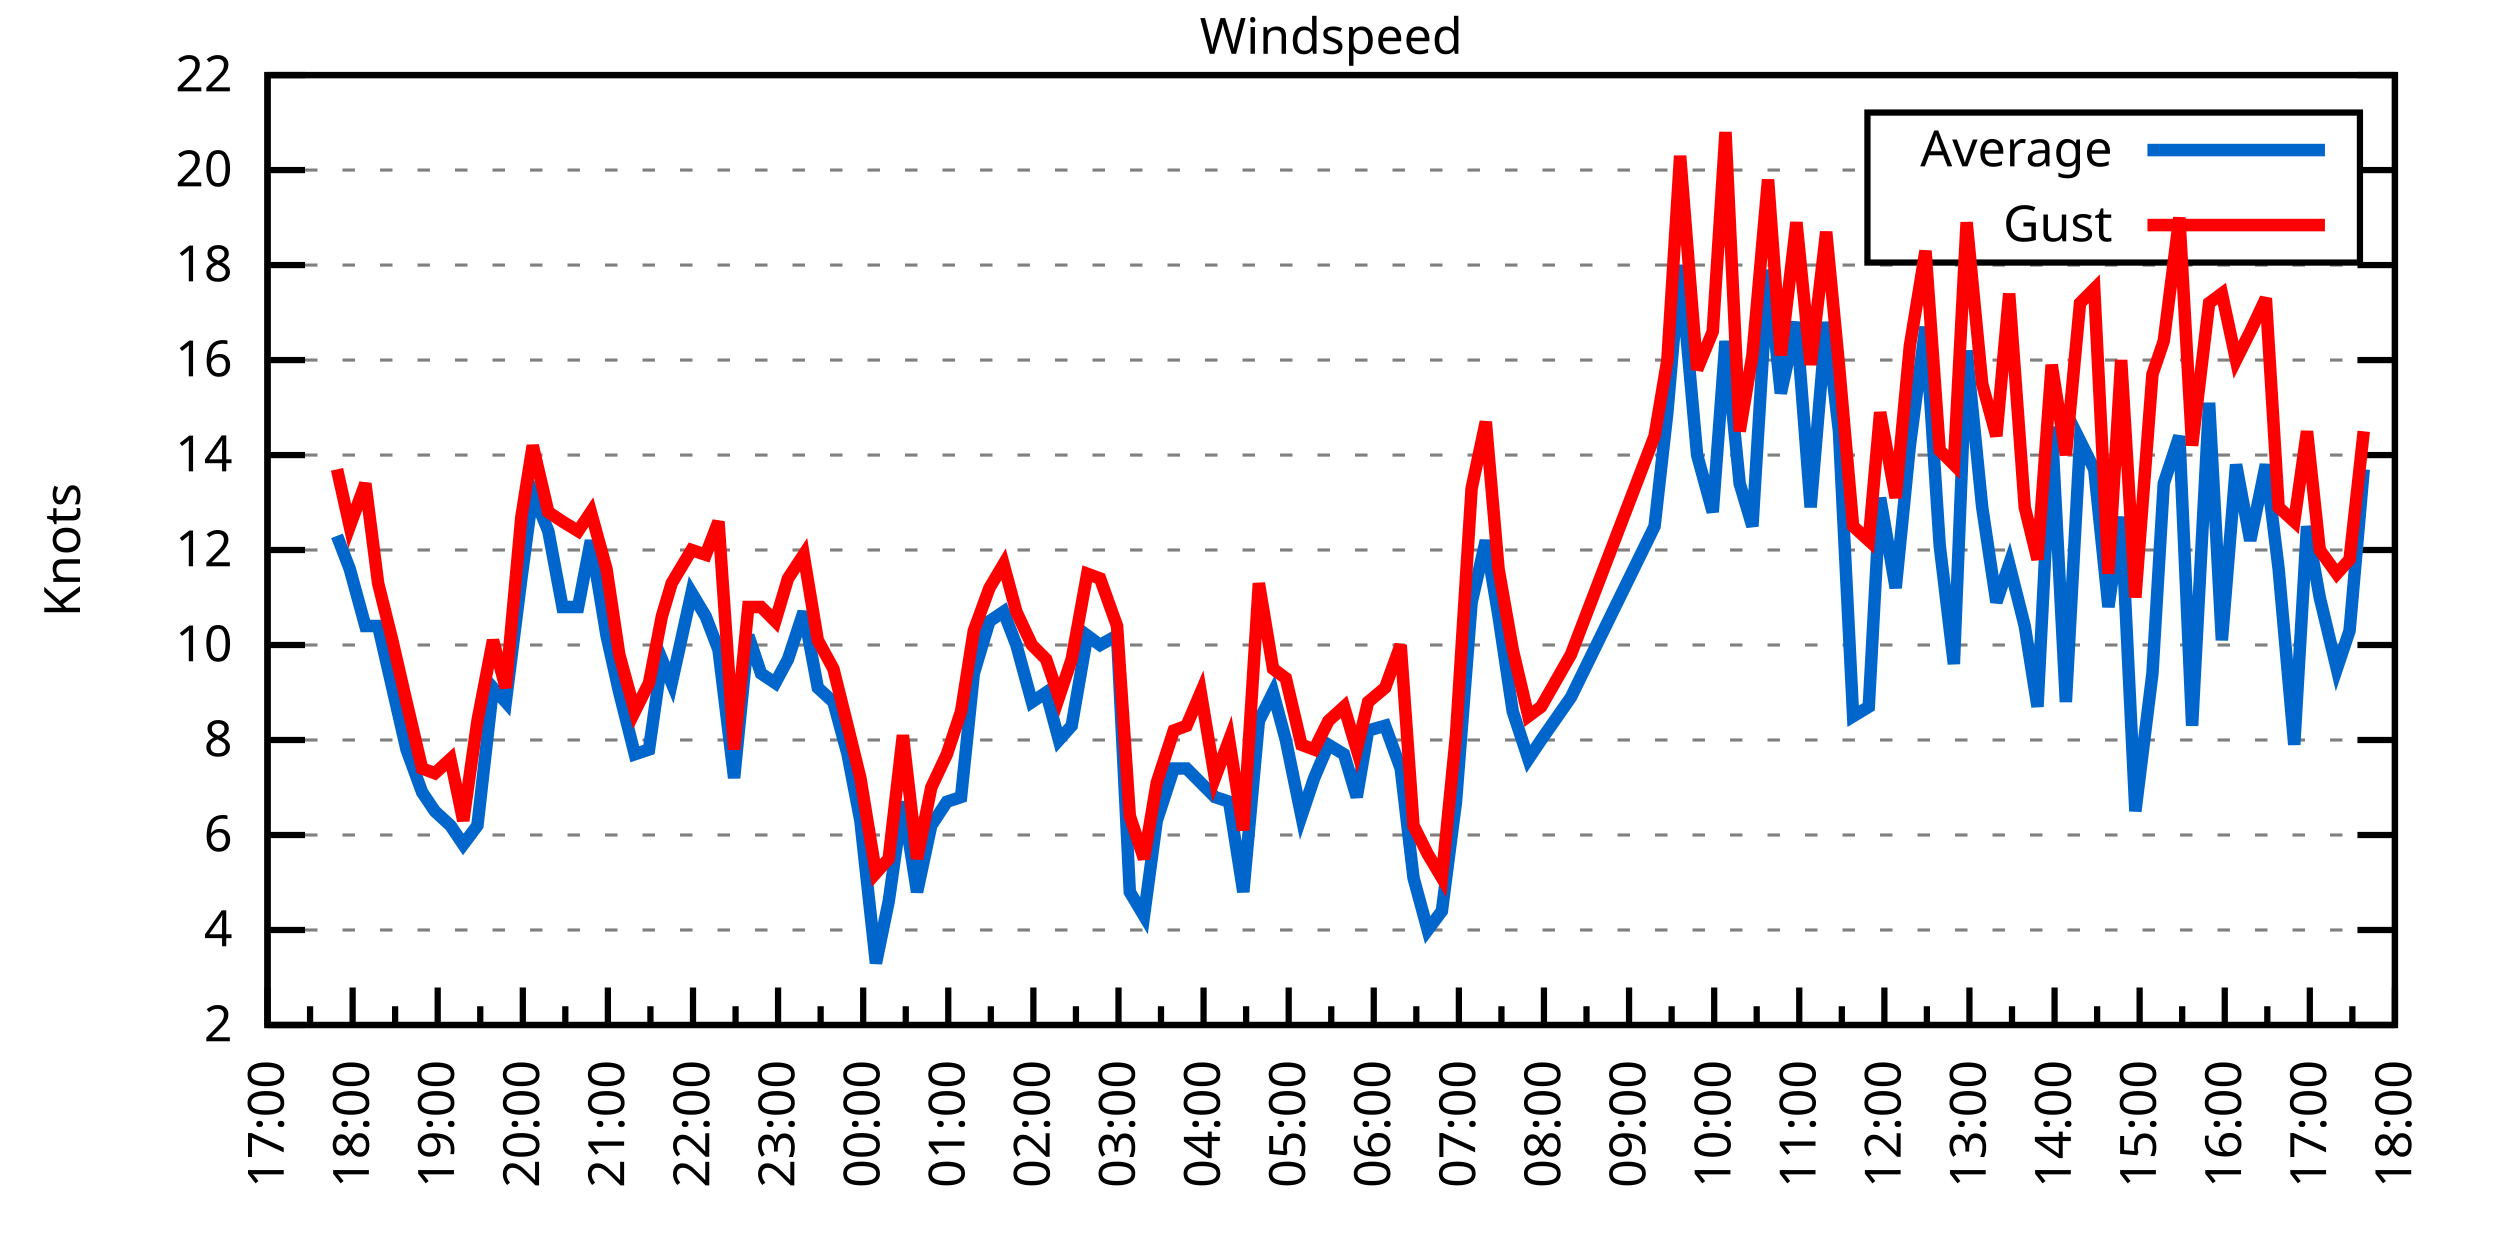
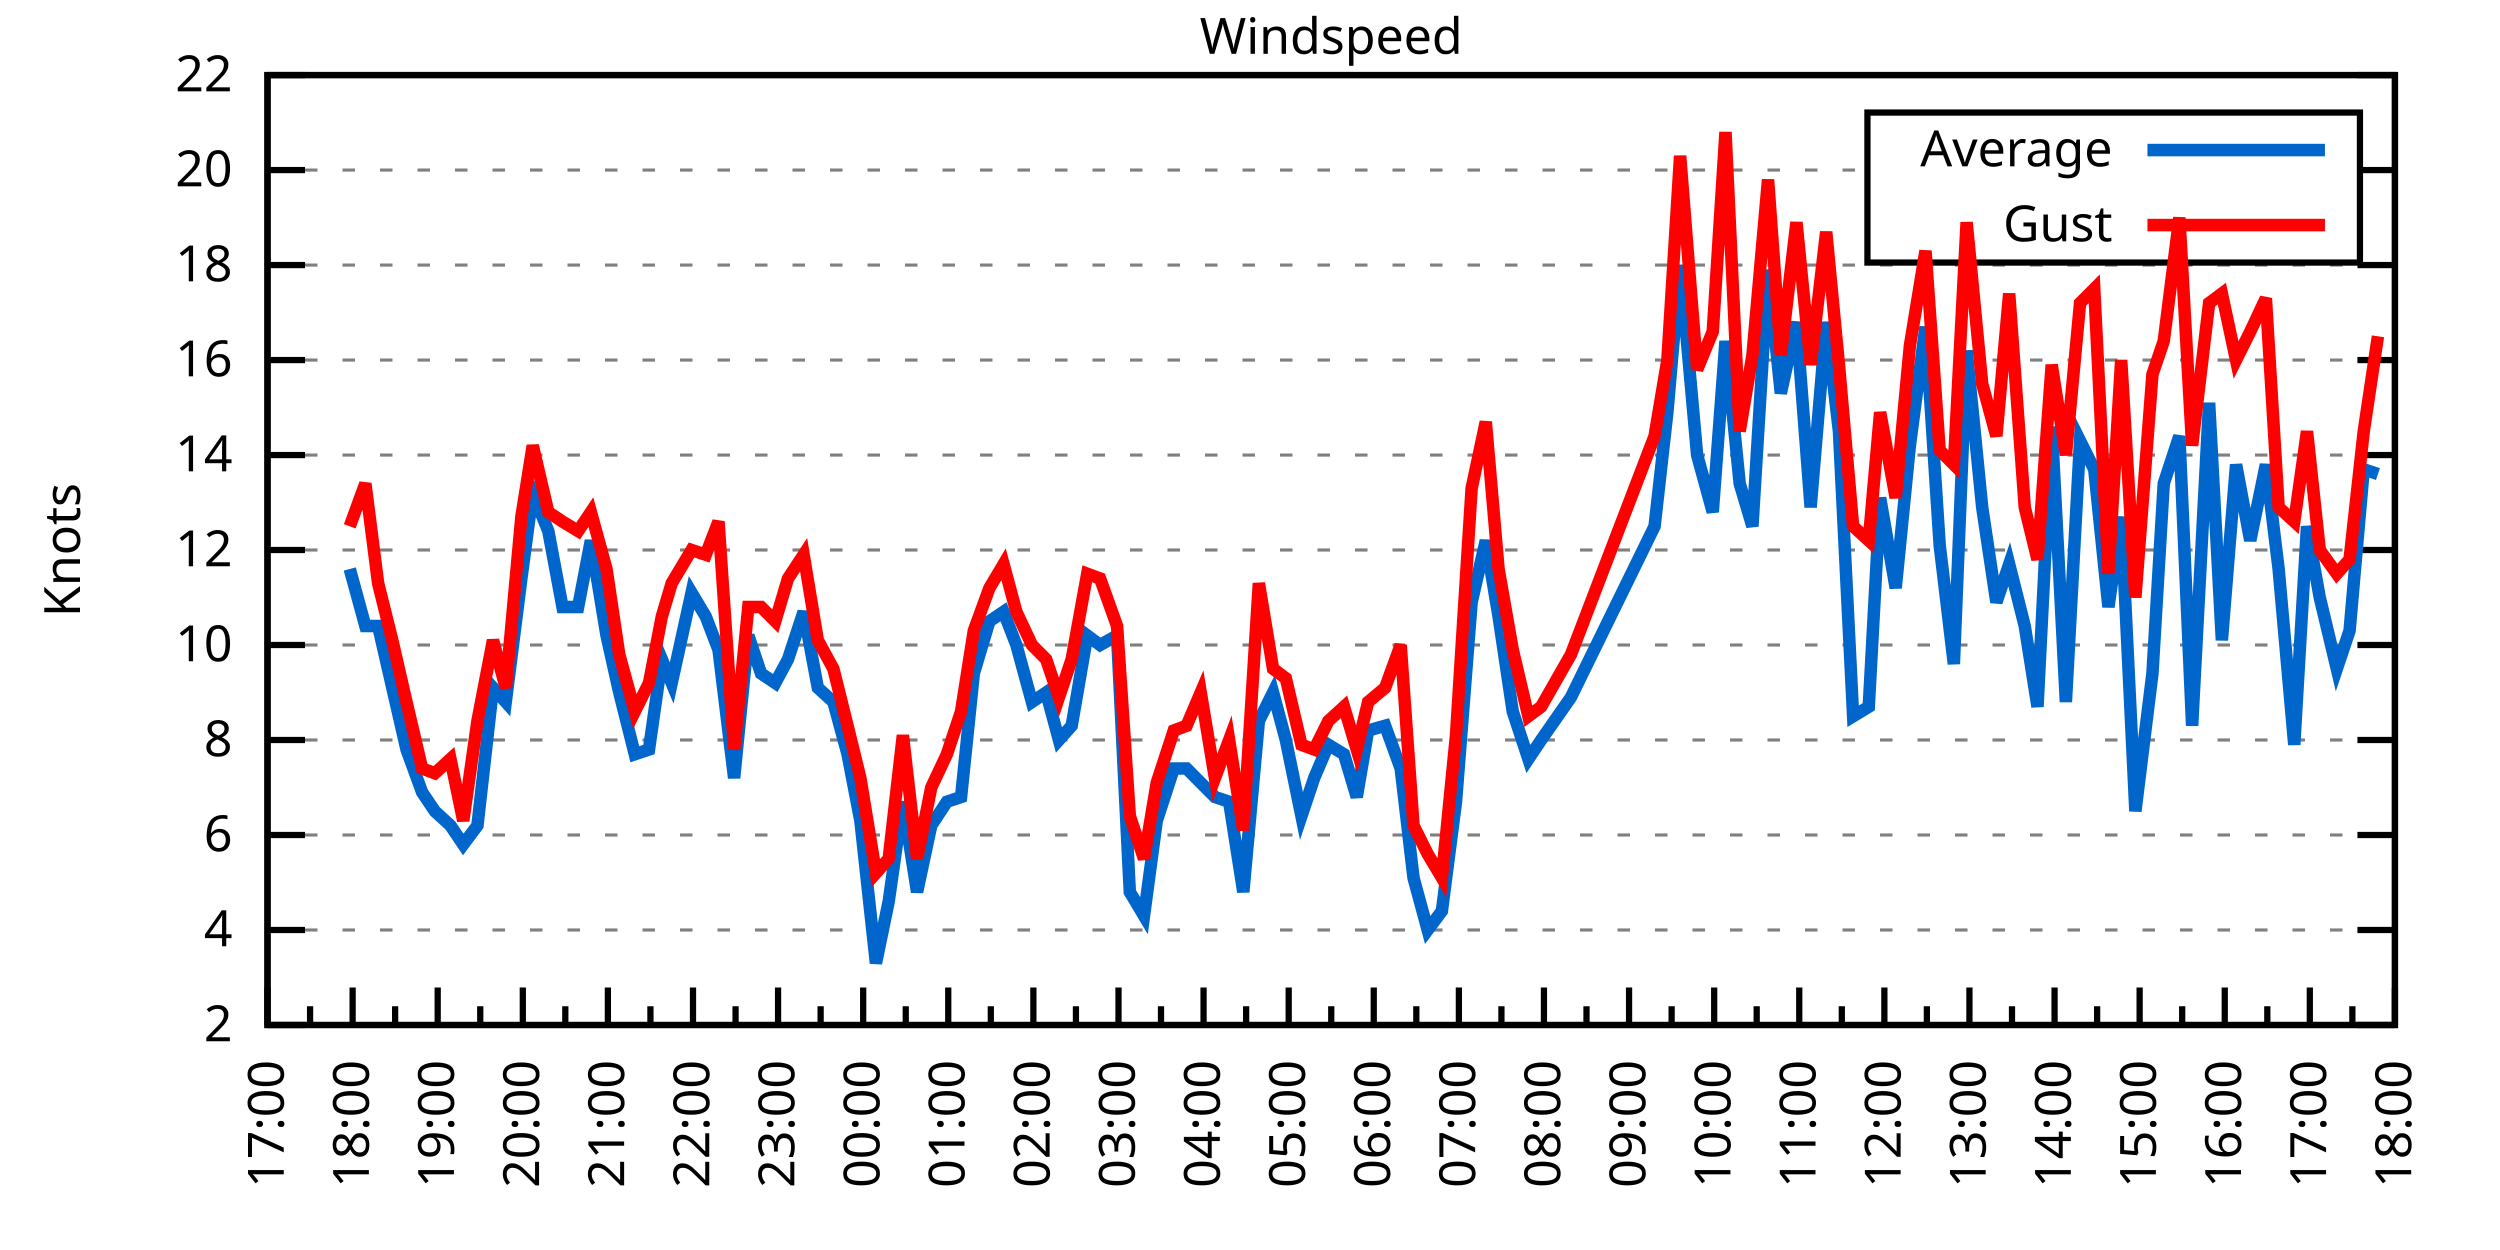
<svg xmlns="http://www.w3.org/2000/svg" xmlns:xlink="http://www.w3.org/1999/xlink" width="400" height="200" viewBox="0 0 400 200">
  <g id="gnuplot_canvas">
    <rect x="0" y="0" width="400" height="200" fill="none" />
    <defs>
      <circle id="gpDot" r="0.5" stroke-width="0.5" stroke="currentColor" />
      <path id="gpPt0" stroke-width="0.333" stroke="currentColor" d="M-1,0 h2 M0,-1 v2" />
      <path id="gpPt1" stroke-width="0.333" stroke="currentColor" d="M-1,-1 L1,1 M1,-1 L-1,1" />
      <path id="gpPt2" stroke-width="0.333" stroke="currentColor" d="M-1,0 L1,0 M0,-1 L0,1 M-1,-1 L1,1 M-1,1 L1,-1" />
      <rect id="gpPt3" stroke-width="0.333" stroke="currentColor" x="-1" y="-1" width="2" height="2" />
      <rect id="gpPt4" stroke-width="0.333" stroke="currentColor" fill="currentColor" x="-1" y="-1" width="2" height="2" />
      <circle id="gpPt5" stroke-width="0.333" stroke="currentColor" cx="0" cy="0" r="1" />
      <use xlink:href="#gpPt5" id="gpPt6" fill="currentColor" stroke="none" />
      <path id="gpPt7" stroke-width="0.333" stroke="currentColor" d="M0,-1.33 L-1.33,0.67 L1.33,0.67 z" />
      <use xlink:href="#gpPt7" id="gpPt8" fill="currentColor" stroke="none" />
      <use xlink:href="#gpPt7" id="gpPt9" stroke="currentColor" transform="rotate(180)" />
      <use xlink:href="#gpPt9" id="gpPt10" fill="currentColor" stroke="none" />
      <use xlink:href="#gpPt3" id="gpPt11" stroke="currentColor" transform="rotate(45)" />
      <use xlink:href="#gpPt11" id="gpPt12" fill="currentColor" stroke="none" />
      <path id="gpPt13" stroke-width="0.333" stroke="currentColor" d="M0,1.330 L1.265,0.411 L0.782,-1.067 L-0.782,-1.076 L-1.265,0.411 z" />
      <use xlink:href="#gpPt13" id="gpPt14" fill="currentColor" stroke="none" />
      <filter id="textbox" filterUnits="objectBoundingBox" x="0" y="0" height="1" width="1">
        <feFlood flood-color="white" flood-opacity="1" result="bgnd" />
        <feComposite in="SourceGraphic" in2="bgnd" operator="atop" />
      </filter>
      <filter id="greybox" filterUnits="objectBoundingBox" x="0" y="0" height="1" width="1">
        <feFlood flood-color="lightgrey" flood-opacity="1" result="grey" />
        <feComposite in="SourceGraphic" in2="grey" operator="atop" />
      </filter>
    </defs>
    <g fill="none" color="white" stroke="currentColor" stroke-width="1.00" stroke-linecap="butt" stroke-linejoin="miter">
</g>
    <g fill="none" color="black" stroke="currentColor" stroke-width="1.00" stroke-linecap="butt" stroke-linejoin="miter">
      <g stroke="none" shape-rendering="crispEdges">
        <polygon fill="rgb(255, 255, 255)" points="42.80,164.00 383.18,164.00 383.18,12.02 42.80,12.02 " />
      </g>
    </g>
    <g fill="none" color="black" stroke="currentColor" stroke-width="1.00" stroke-linecap="butt" stroke-linejoin="miter">
</g>
    <g fill="none" color="black" stroke="black" stroke-width="0.50" stroke-linecap="butt" stroke-linejoin="miter">
</g>
    <g fill="none" color="gray" stroke="currentColor" stroke-width="0.50" stroke-linecap="butt" stroke-linejoin="miter">
      <path stroke="gray" stroke-dasharray="2,4" class="gridline" d="M42.80,164.00 L383.19,164.00  " />
    </g>
    <g fill="none" color="gray" stroke="gray" stroke-width="1.00" stroke-linecap="butt" stroke-linejoin="miter">
</g>
    <g fill="none" color="black" stroke="currentColor" stroke-width="1.00" stroke-linecap="butt" stroke-linejoin="miter">
      <path stroke="black" d="M42.80,164.00 L48.80,164.00 M383.19,164.00 L377.19,164.00  " />
      <g transform="translate(37.20,166.60)" stroke="none" fill="black" font-family="Sans" font-size="8.00" text-anchor="end">
        <text>
          <tspan font-family="Sans"> 2</tspan>
        </text>
      </g>
    </g>
    <g fill="none" color="black" stroke="currentColor" stroke-width="1.00" stroke-linecap="butt" stroke-linejoin="miter">
</g>
    <g fill="none" color="black" stroke="black" stroke-width="0.50" stroke-linecap="butt" stroke-linejoin="miter">
</g>
    <g fill="none" color="gray" stroke="currentColor" stroke-width="0.50" stroke-linecap="butt" stroke-linejoin="miter">
      <path stroke="gray" stroke-dasharray="2,4" class="gridline" d="M42.80,148.80 L383.19,148.80  " />
    </g>
    <g fill="none" color="gray" stroke="gray" stroke-width="1.00" stroke-linecap="butt" stroke-linejoin="miter">
</g>
    <g fill="none" color="black" stroke="currentColor" stroke-width="1.00" stroke-linecap="butt" stroke-linejoin="miter">
      <path stroke="black" d="M42.80,148.80 L48.80,148.80 M383.19,148.80 L377.19,148.80  " />
      <g transform="translate(37.20,151.40)" stroke="none" fill="black" font-family="Sans" font-size="8.00" text-anchor="end">
        <text>
          <tspan font-family="Sans"> 4</tspan>
        </text>
      </g>
    </g>
    <g fill="none" color="black" stroke="currentColor" stroke-width="1.00" stroke-linecap="butt" stroke-linejoin="miter">
</g>
    <g fill="none" color="black" stroke="black" stroke-width="0.50" stroke-linecap="butt" stroke-linejoin="miter">
</g>
    <g fill="none" color="gray" stroke="currentColor" stroke-width="0.50" stroke-linecap="butt" stroke-linejoin="miter">
      <path stroke="gray" stroke-dasharray="2,4" class="gridline" d="M42.80,133.60 L383.19,133.60  " />
    </g>
    <g fill="none" color="gray" stroke="gray" stroke-width="1.00" stroke-linecap="butt" stroke-linejoin="miter">
</g>
    <g fill="none" color="black" stroke="currentColor" stroke-width="1.00" stroke-linecap="butt" stroke-linejoin="miter">
      <path stroke="black" d="M42.80,133.60 L48.80,133.60 M383.19,133.60 L377.19,133.60  " />
      <g transform="translate(37.20,136.20)" stroke="none" fill="black" font-family="Sans" font-size="8.00" text-anchor="end">
        <text>
          <tspan font-family="Sans"> 6</tspan>
        </text>
      </g>
    </g>
    <g fill="none" color="black" stroke="currentColor" stroke-width="1.00" stroke-linecap="butt" stroke-linejoin="miter">
</g>
    <g fill="none" color="black" stroke="black" stroke-width="0.50" stroke-linecap="butt" stroke-linejoin="miter">
</g>
    <g fill="none" color="gray" stroke="currentColor" stroke-width="0.50" stroke-linecap="butt" stroke-linejoin="miter">
      <path stroke="gray" stroke-dasharray="2,4" class="gridline" d="M42.80,118.40 L383.19,118.40  " />
    </g>
    <g fill="none" color="gray" stroke="gray" stroke-width="1.00" stroke-linecap="butt" stroke-linejoin="miter">
</g>
    <g fill="none" color="black" stroke="currentColor" stroke-width="1.00" stroke-linecap="butt" stroke-linejoin="miter">
      <path stroke="black" d="M42.80,118.40 L48.80,118.40 M383.19,118.40 L377.19,118.40  " />
      <g transform="translate(37.20,121.00)" stroke="none" fill="black" font-family="Sans" font-size="8.00" text-anchor="end">
        <text>
          <tspan font-family="Sans"> 8</tspan>
        </text>
      </g>
    </g>
    <g fill="none" color="black" stroke="currentColor" stroke-width="1.00" stroke-linecap="butt" stroke-linejoin="miter">
</g>
    <g fill="none" color="black" stroke="black" stroke-width="0.50" stroke-linecap="butt" stroke-linejoin="miter">
</g>
    <g fill="none" color="gray" stroke="currentColor" stroke-width="0.50" stroke-linecap="butt" stroke-linejoin="miter">
      <path stroke="gray" stroke-dasharray="2,4" class="gridline" d="M42.80,103.20 L383.19,103.20  " />
    </g>
    <g fill="none" color="gray" stroke="gray" stroke-width="1.00" stroke-linecap="butt" stroke-linejoin="miter">
</g>
    <g fill="none" color="black" stroke="currentColor" stroke-width="1.00" stroke-linecap="butt" stroke-linejoin="miter">
      <path stroke="black" d="M42.80,103.20 L48.80,103.20 M383.19,103.20 L377.19,103.20  " />
      <g transform="translate(37.20,105.80)" stroke="none" fill="black" font-family="Sans" font-size="8.00" text-anchor="end">
        <text>
          <tspan font-family="Sans"> 10</tspan>
        </text>
      </g>
    </g>
    <g fill="none" color="black" stroke="currentColor" stroke-width="1.00" stroke-linecap="butt" stroke-linejoin="miter">
</g>
    <g fill="none" color="black" stroke="black" stroke-width="0.50" stroke-linecap="butt" stroke-linejoin="miter">
</g>
    <g fill="none" color="gray" stroke="currentColor" stroke-width="0.50" stroke-linecap="butt" stroke-linejoin="miter">
      <path stroke="gray" stroke-dasharray="2,4" class="gridline" d="M42.80,88.00 L383.19,88.00  " />
    </g>
    <g fill="none" color="gray" stroke="gray" stroke-width="1.00" stroke-linecap="butt" stroke-linejoin="miter">
</g>
    <g fill="none" color="black" stroke="currentColor" stroke-width="1.00" stroke-linecap="butt" stroke-linejoin="miter">
      <path stroke="black" d="M42.80,88.00 L48.80,88.00 M383.19,88.00 L377.19,88.00  " />
      <g transform="translate(37.20,90.60)" stroke="none" fill="black" font-family="Sans" font-size="8.00" text-anchor="end">
        <text>
          <tspan font-family="Sans"> 12</tspan>
        </text>
      </g>
    </g>
    <g fill="none" color="black" stroke="currentColor" stroke-width="1.00" stroke-linecap="butt" stroke-linejoin="miter">
</g>
    <g fill="none" color="black" stroke="black" stroke-width="0.50" stroke-linecap="butt" stroke-linejoin="miter">
</g>
    <g fill="none" color="gray" stroke="currentColor" stroke-width="0.50" stroke-linecap="butt" stroke-linejoin="miter">
      <path stroke="gray" stroke-dasharray="2,4" class="gridline" d="M42.80,72.81 L383.19,72.81  " />
    </g>
    <g fill="none" color="gray" stroke="gray" stroke-width="1.00" stroke-linecap="butt" stroke-linejoin="miter">
</g>
    <g fill="none" color="black" stroke="currentColor" stroke-width="1.00" stroke-linecap="butt" stroke-linejoin="miter">
      <path stroke="black" d="M42.80,72.81 L48.80,72.81 M383.19,72.81 L377.19,72.81  " />
      <g transform="translate(37.20,75.41)" stroke="none" fill="black" font-family="Sans" font-size="8.00" text-anchor="end">
        <text>
          <tspan font-family="Sans"> 14</tspan>
        </text>
      </g>
    </g>
    <g fill="none" color="black" stroke="currentColor" stroke-width="1.00" stroke-linecap="butt" stroke-linejoin="miter">
</g>
    <g fill="none" color="black" stroke="black" stroke-width="0.50" stroke-linecap="butt" stroke-linejoin="miter">
</g>
    <g fill="none" color="gray" stroke="currentColor" stroke-width="0.50" stroke-linecap="butt" stroke-linejoin="miter">
      <path stroke="gray" stroke-dasharray="2,4" class="gridline" d="M42.80,57.61 L383.19,57.61  " />
    </g>
    <g fill="none" color="gray" stroke="gray" stroke-width="1.00" stroke-linecap="butt" stroke-linejoin="miter">
</g>
    <g fill="none" color="black" stroke="currentColor" stroke-width="1.00" stroke-linecap="butt" stroke-linejoin="miter">
      <path stroke="black" d="M42.80,57.61 L48.80,57.61 M383.19,57.61 L377.19,57.61  " />
      <g transform="translate(37.20,60.21)" stroke="none" fill="black" font-family="Sans" font-size="8.00" text-anchor="end">
        <text>
          <tspan font-family="Sans"> 16</tspan>
        </text>
      </g>
    </g>
    <g fill="none" color="black" stroke="currentColor" stroke-width="1.00" stroke-linecap="butt" stroke-linejoin="miter">
</g>
    <g fill="none" color="black" stroke="black" stroke-width="0.50" stroke-linecap="butt" stroke-linejoin="miter">
</g>
    <g fill="none" color="gray" stroke="currentColor" stroke-width="0.50" stroke-linecap="butt" stroke-linejoin="miter">
      <path stroke="gray" stroke-dasharray="2,4" class="gridline" d="M42.80,42.41 L383.19,42.41  " />
    </g>
    <g fill="none" color="gray" stroke="gray" stroke-width="1.00" stroke-linecap="butt" stroke-linejoin="miter">
</g>
    <g fill="none" color="black" stroke="currentColor" stroke-width="1.00" stroke-linecap="butt" stroke-linejoin="miter">
      <path stroke="black" d="M42.80,42.41 L48.80,42.41 M383.19,42.41 L377.19,42.41  " />
      <g transform="translate(37.20,45.01)" stroke="none" fill="black" font-family="Sans" font-size="8.00" text-anchor="end">
        <text>
          <tspan font-family="Sans"> 18</tspan>
        </text>
      </g>
    </g>
    <g fill="none" color="black" stroke="currentColor" stroke-width="1.00" stroke-linecap="butt" stroke-linejoin="miter">
</g>
    <g fill="none" color="black" stroke="black" stroke-width="0.50" stroke-linecap="butt" stroke-linejoin="miter">
</g>
    <g fill="none" color="gray" stroke="currentColor" stroke-width="0.50" stroke-linecap="butt" stroke-linejoin="miter">
      <path stroke="gray" stroke-dasharray="2,4" class="gridline" d="M42.80,27.21 L298.79,27.21 M377.59,27.21 L383.19,27.21  " />
    </g>
    <g fill="none" color="gray" stroke="gray" stroke-width="1.00" stroke-linecap="butt" stroke-linejoin="miter">
</g>
    <g fill="none" color="black" stroke="currentColor" stroke-width="1.00" stroke-linecap="butt" stroke-linejoin="miter">
      <path stroke="black" d="M42.80,27.21 L48.80,27.21 M383.19,27.21 L377.19,27.21  " />
      <g transform="translate(37.20,29.81)" stroke="none" fill="black" font-family="Sans" font-size="8.00" text-anchor="end">
        <text>
          <tspan font-family="Sans"> 20</tspan>
        </text>
      </g>
    </g>
    <g fill="none" color="black" stroke="currentColor" stroke-width="1.00" stroke-linecap="butt" stroke-linejoin="miter">
</g>
    <g fill="none" color="black" stroke="black" stroke-width="0.50" stroke-linecap="butt" stroke-linejoin="miter">
</g>
    <g fill="none" color="gray" stroke="currentColor" stroke-width="0.50" stroke-linecap="butt" stroke-linejoin="miter">
      <path stroke="gray" stroke-dasharray="2,4" class="gridline" d="M42.80,12.01 L383.19,12.01  " />
    </g>
    <g fill="none" color="gray" stroke="gray" stroke-width="1.00" stroke-linecap="butt" stroke-linejoin="miter">
</g>
    <g fill="none" color="black" stroke="currentColor" stroke-width="1.00" stroke-linecap="butt" stroke-linejoin="miter">
      <path stroke="black" d="M42.80,12.01 L48.80,12.01 M383.19,12.01 L377.19,12.01  " />
      <g transform="translate(37.20,14.61)" stroke="none" fill="black" font-family="Sans" font-size="8.00" text-anchor="end">
        <text>
          <tspan font-family="Sans"> 22</tspan>
        </text>
      </g>
    </g>
    <g fill="none" color="black" stroke="currentColor" stroke-width="1.00" stroke-linecap="butt" stroke-linejoin="miter">
      <path stroke="black" d="M42.80,164.00 L42.80,158.00  " />
      <g transform="translate(45.40,169.60) rotate(270)" stroke="none" fill="black" font-family="Sans" font-size="8.00" text-anchor="end">
        <text>
          <tspan font-family="Sans">17:00</tspan>
        </text>
      </g>
    </g>
    <g fill="none" color="black" stroke="currentColor" stroke-width="1.00" stroke-linecap="butt" stroke-linejoin="miter">
      <path stroke="black" d="M49.61,164.00 L49.61,161.00 M56.42,164.00 L56.42,158.00  " />
      <g transform="translate(59.02,169.60) rotate(270)" stroke="none" fill="black" font-family="Sans" font-size="8.00" text-anchor="end">
        <text>
          <tspan font-family="Sans">18:00</tspan>
        </text>
      </g>
    </g>
    <g fill="none" color="black" stroke="currentColor" stroke-width="1.00" stroke-linecap="butt" stroke-linejoin="miter">
      <path stroke="black" d="M63.22,164.00 L63.22,161.00 M70.03,164.00 L70.03,158.00  " />
      <g transform="translate(72.63,169.60) rotate(270)" stroke="none" fill="black" font-family="Sans" font-size="8.00" text-anchor="end">
        <text>
          <tspan font-family="Sans">19:00</tspan>
        </text>
      </g>
    </g>
    <g fill="none" color="black" stroke="currentColor" stroke-width="1.00" stroke-linecap="butt" stroke-linejoin="miter">
      <path stroke="black" d="M76.84,164.00 L76.84,161.00 M83.65,164.00 L83.65,158.00  " />
      <g transform="translate(86.25,169.60) rotate(270)" stroke="none" fill="black" font-family="Sans" font-size="8.00" text-anchor="end">
        <text>
          <tspan font-family="Sans">20:00</tspan>
        </text>
      </g>
    </g>
    <g fill="none" color="black" stroke="currentColor" stroke-width="1.00" stroke-linecap="butt" stroke-linejoin="miter">
      <path stroke="black" d="M90.45,164.00 L90.45,161.00 M97.26,164.00 L97.26,158.00  " />
      <g transform="translate(99.86,169.60) rotate(270)" stroke="none" fill="black" font-family="Sans" font-size="8.00" text-anchor="end">
        <text>
          <tspan font-family="Sans">21:00</tspan>
        </text>
      </g>
    </g>
    <g fill="none" color="black" stroke="currentColor" stroke-width="1.00" stroke-linecap="butt" stroke-linejoin="miter">
      <path stroke="black" d="M104.07,164.00 L104.07,161.00 M110.88,164.00 L110.88,158.00  " />
      <g transform="translate(113.48,169.60) rotate(270)" stroke="none" fill="black" font-family="Sans" font-size="8.00" text-anchor="end">
        <text>
          <tspan font-family="Sans">22:00</tspan>
        </text>
      </g>
    </g>
    <g fill="none" color="black" stroke="currentColor" stroke-width="1.00" stroke-linecap="butt" stroke-linejoin="miter">
      <path stroke="black" d="M117.69,164.00 L117.69,161.00 M124.49,164.00 L124.49,158.00  " />
      <g transform="translate(127.09,169.60) rotate(270)" stroke="none" fill="black" font-family="Sans" font-size="8.00" text-anchor="end">
        <text>
          <tspan font-family="Sans">23:00</tspan>
        </text>
      </g>
    </g>
    <g fill="none" color="black" stroke="currentColor" stroke-width="1.00" stroke-linecap="butt" stroke-linejoin="miter">
      <path stroke="black" d="M131.30,164.00 L131.30,161.00 M138.11,164.00 L138.11,158.00  " />
      <g transform="translate(140.71,169.60) rotate(270)" stroke="none" fill="black" font-family="Sans" font-size="8.00" text-anchor="end">
        <text>
          <tspan font-family="Sans">00:00</tspan>
        </text>
      </g>
    </g>
    <g fill="none" color="black" stroke="currentColor" stroke-width="1.00" stroke-linecap="butt" stroke-linejoin="miter">
      <path stroke="black" d="M144.92,164.00 L144.92,161.00 M151.72,164.00 L151.72,158.00  " />
      <g transform="translate(154.32,169.60) rotate(270)" stroke="none" fill="black" font-family="Sans" font-size="8.00" text-anchor="end">
        <text>
          <tspan font-family="Sans">01:00</tspan>
        </text>
      </g>
    </g>
    <g fill="none" color="black" stroke="currentColor" stroke-width="1.00" stroke-linecap="butt" stroke-linejoin="miter">
      <path stroke="black" d="M158.53,164.00 L158.53,161.00 M165.34,164.00 L165.34,158.00  " />
      <g transform="translate(167.94,169.60) rotate(270)" stroke="none" fill="black" font-family="Sans" font-size="8.00" text-anchor="end">
        <text>
          <tspan font-family="Sans">02:00</tspan>
        </text>
      </g>
    </g>
    <g fill="none" color="black" stroke="currentColor" stroke-width="1.00" stroke-linecap="butt" stroke-linejoin="miter">
      <path stroke="black" d="M172.15,164.00 L172.15,161.00 M178.96,164.00 L178.96,158.00  " />
      <g transform="translate(181.56,169.60) rotate(270)" stroke="none" fill="black" font-family="Sans" font-size="8.00" text-anchor="end">
        <text>
          <tspan font-family="Sans">03:00</tspan>
        </text>
      </g>
    </g>
    <g fill="none" color="black" stroke="currentColor" stroke-width="1.00" stroke-linecap="butt" stroke-linejoin="miter">
      <path stroke="black" d="M185.76,164.00 L185.76,161.00 M192.57,164.00 L192.57,158.00  " />
      <g transform="translate(195.17,169.60) rotate(270)" stroke="none" fill="black" font-family="Sans" font-size="8.00" text-anchor="end">
        <text>
          <tspan font-family="Sans">04:00</tspan>
        </text>
      </g>
    </g>
    <g fill="none" color="black" stroke="currentColor" stroke-width="1.00" stroke-linecap="butt" stroke-linejoin="miter">
      <path stroke="black" d="M199.38,164.00 L199.38,161.00 M206.19,164.00 L206.19,158.00  " />
      <g transform="translate(208.79,169.60) rotate(270)" stroke="none" fill="black" font-family="Sans" font-size="8.00" text-anchor="end">
        <text>
          <tspan font-family="Sans">05:00</tspan>
        </text>
      </g>
    </g>
    <g fill="none" color="black" stroke="currentColor" stroke-width="1.00" stroke-linecap="butt" stroke-linejoin="miter">
      <path stroke="black" d="M213.00,164.00 L213.00,161.00 M219.80,164.00 L219.80,158.00  " />
      <g transform="translate(222.40,169.60) rotate(270)" stroke="none" fill="black" font-family="Sans" font-size="8.00" text-anchor="end">
        <text>
          <tspan font-family="Sans">06:00</tspan>
        </text>
      </g>
    </g>
    <g fill="none" color="black" stroke="currentColor" stroke-width="1.00" stroke-linecap="butt" stroke-linejoin="miter">
      <path stroke="black" d="M226.61,164.00 L226.61,161.00 M233.42,164.00 L233.42,158.00  " />
      <g transform="translate(236.02,169.60) rotate(270)" stroke="none" fill="black" font-family="Sans" font-size="8.00" text-anchor="end">
        <text>
          <tspan font-family="Sans">07:00</tspan>
        </text>
      </g>
    </g>
    <g fill="none" color="black" stroke="currentColor" stroke-width="1.00" stroke-linecap="butt" stroke-linejoin="miter">
      <path stroke="black" d="M240.23,164.00 L240.23,161.00 M247.03,164.00 L247.03,158.00  " />
      <g transform="translate(249.63,169.60) rotate(270)" stroke="none" fill="black" font-family="Sans" font-size="8.00" text-anchor="end">
        <text>
          <tspan font-family="Sans">08:00</tspan>
        </text>
      </g>
    </g>
    <g fill="none" color="black" stroke="currentColor" stroke-width="1.00" stroke-linecap="butt" stroke-linejoin="miter">
      <path stroke="black" d="M253.84,164.00 L253.84,161.00 M260.65,164.00 L260.65,158.00  " />
      <g transform="translate(263.25,169.60) rotate(270)" stroke="none" fill="black" font-family="Sans" font-size="8.00" text-anchor="end">
        <text>
          <tspan font-family="Sans">09:00</tspan>
        </text>
      </g>
    </g>
    <g fill="none" color="black" stroke="currentColor" stroke-width="1.00" stroke-linecap="butt" stroke-linejoin="miter">
      <path stroke="black" d="M267.46,164.00 L267.46,161.00 M274.27,164.00 L274.27,158.00  " />
      <g transform="translate(276.87,169.60) rotate(270)" stroke="none" fill="black" font-family="Sans" font-size="8.00" text-anchor="end">
        <text>
          <tspan font-family="Sans">10:00</tspan>
        </text>
      </g>
    </g>
    <g fill="none" color="black" stroke="currentColor" stroke-width="1.00" stroke-linecap="butt" stroke-linejoin="miter">
      <path stroke="black" d="M281.07,164.00 L281.07,161.00 M287.88,164.00 L287.88,158.00  " />
      <g transform="translate(290.48,169.60) rotate(270)" stroke="none" fill="black" font-family="Sans" font-size="8.00" text-anchor="end">
        <text>
          <tspan font-family="Sans">11:00</tspan>
        </text>
      </g>
    </g>
    <g fill="none" color="black" stroke="currentColor" stroke-width="1.00" stroke-linecap="butt" stroke-linejoin="miter">
      <path stroke="black" d="M294.69,164.00 L294.69,161.00 M301.50,164.00 L301.50,158.00  " />
      <g transform="translate(304.10,169.60) rotate(270)" stroke="none" fill="black" font-family="Sans" font-size="8.00" text-anchor="end">
        <text>
          <tspan font-family="Sans">12:00</tspan>
        </text>
      </g>
    </g>
    <g fill="none" color="black" stroke="currentColor" stroke-width="1.00" stroke-linecap="butt" stroke-linejoin="miter">
      <path stroke="black" d="M308.30,164.00 L308.30,161.00 M315.11,164.00 L315.11,158.00  " />
      <g transform="translate(317.71,169.60) rotate(270)" stroke="none" fill="black" font-family="Sans" font-size="8.00" text-anchor="end">
        <text>
          <tspan font-family="Sans">13:00</tspan>
        </text>
      </g>
    </g>
    <g fill="none" color="black" stroke="currentColor" stroke-width="1.00" stroke-linecap="butt" stroke-linejoin="miter">
      <path stroke="black" d="M321.92,164.00 L321.92,161.00 M328.73,164.00 L328.73,158.00  " />
      <g transform="translate(331.33,169.60) rotate(270)" stroke="none" fill="black" font-family="Sans" font-size="8.00" text-anchor="end">
        <text>
          <tspan font-family="Sans">14:00</tspan>
        </text>
      </g>
    </g>
    <g fill="none" color="black" stroke="currentColor" stroke-width="1.00" stroke-linecap="butt" stroke-linejoin="miter">
      <path stroke="black" d="M335.54,164.00 L335.54,161.00 M342.34,164.00 L342.34,158.00  " />
      <g transform="translate(344.94,169.60) rotate(270)" stroke="none" fill="black" font-family="Sans" font-size="8.00" text-anchor="end">
        <text>
          <tspan font-family="Sans">15:00</tspan>
        </text>
      </g>
    </g>
    <g fill="none" color="black" stroke="currentColor" stroke-width="1.00" stroke-linecap="butt" stroke-linejoin="miter">
      <path stroke="black" d="M349.15,164.00 L349.15,161.00 M355.96,164.00 L355.96,158.00  " />
      <g transform="translate(358.56,169.60) rotate(270)" stroke="none" fill="black" font-family="Sans" font-size="8.00" text-anchor="end">
        <text>
          <tspan font-family="Sans">16:00</tspan>
        </text>
      </g>
    </g>
    <g fill="none" color="black" stroke="currentColor" stroke-width="1.00" stroke-linecap="butt" stroke-linejoin="miter">
      <path stroke="black" d="M362.77,164.00 L362.77,161.00 M369.57,164.00 L369.57,158.00  " />
      <g transform="translate(372.17,169.60) rotate(270)" stroke="none" fill="black" font-family="Sans" font-size="8.00" text-anchor="end">
        <text>
          <tspan font-family="Sans">17:00</tspan>
        </text>
      </g>
    </g>
    <g fill="none" color="black" stroke="currentColor" stroke-width="1.00" stroke-linecap="butt" stroke-linejoin="miter">
      <path stroke="black" d="M376.38,164.00 L376.38,161.00 M383.19,164.00 L383.19,158.00  " />
      <g transform="translate(385.79,169.60) rotate(270)" stroke="none" fill="black" font-family="Sans" font-size="8.00" text-anchor="end">
        <text>
          <tspan font-family="Sans">18:00</tspan>
        </text>
      </g>
    </g>
    <g fill="none" color="black" stroke="currentColor" stroke-width="1.00" stroke-linecap="butt" stroke-linejoin="miter">
</g>
    <g fill="none" color="black" stroke="currentColor" stroke-width="1.00" stroke-linecap="butt" stroke-linejoin="miter">
      <path stroke="black" d="M42.80,12.01 L42.80,164.00 L383.19,164.00 L383.19,12.01 L42.80,12.01 Z  " />
    </g>
    <g fill="none" color="black" stroke="currentColor" stroke-width="1.00" stroke-linecap="butt" stroke-linejoin="miter">
      <g transform="translate(12.80,88.01) rotate(270)" stroke="none" fill="black" font-family="Sans" font-size="8.00" text-anchor="middle">
        <text>
          <tspan font-family="Sans">Knots</tspan>
        </text>
      </g>
    </g>
    <g fill="none" color="black" stroke="currentColor" stroke-width="1.00" stroke-linecap="butt" stroke-linejoin="miter">
</g>
    <g fill="none" color="black" stroke="currentColor" stroke-width="1.00" stroke-linecap="butt" stroke-linejoin="miter">
      <path stroke="black" d="M298.79,42.01 L298.79,18.01 L377.59,18.01 L377.59,42.01 L298.79,42.01 Z  " />
    </g>
    <g id="Windspeed_plot_1">
      <g fill="none" color="white" stroke="black" stroke-width="2.00" stroke-linecap="butt" stroke-linejoin="miter">
</g>
      <g fill="none" color="black" stroke="currentColor" stroke-width="2.00" stroke-linecap="butt" stroke-linejoin="miter">
        <g transform="translate(337.99,26.61)" stroke="none" fill="black" font-family="Sans" font-size="8.00" text-anchor="end">
          <text>
            <tspan font-family="Sans">Average</tspan>
          </text>
        </g>
      </g>
      <g fill="none" color="black" stroke="currentColor" stroke-width="2.00" stroke-linecap="butt" stroke-linejoin="miter">
-         <path stroke="rgb(  0, 102, 204)" d="M343.59,24.01 L371.99,24.01 M53.92,85.73 L55.96,91.04 L58.46,100.16 L60.50,100.16 L62.77,110.04 L65.04,119.92   L67.54,126.76 L69.58,129.80 L72.07,132.08 L74.12,135.12 L76.39,132.08 L78.88,110.04 L80.92,112.32 L83.42,92.56   L85.24,78.89 L87.73,84.97 L90.00,97.12 L92.50,97.12 L94.54,86.49 L97.04,101.68 L99.08,110.80 L101.57,120.68   L103.84,119.92 L105.89,105.48 L107.47,109.28 L110.65,94.84 L112.92,98.64 L114.96,103.96 L117.46,124.48 L119.73,101.68   L121.77,107.76 L124.04,109.28 L126.08,105.48 L128.58,97.88 L130.85,110.04 L133.34,112.32 L135.61,120.68 L137.66,131.32   L140.15,154.12 L142.19,144.24 L144.46,128.28 L146.73,142.72 L149.00,132.08 L151.50,128.28 L153.77,127.52 L155.81,107.76   L158.31,99.40 L160.57,97.88 L162.62,103.20 L165.11,112.32 L167.38,110.80 L169.43,118.40 L171.47,116.12 L173.96,101.68   L176.01,103.20 L178.73,101.68 L180.77,142.72 L183.04,146.52 L185.08,131.32 L187.81,122.96 L189.85,122.96 L192.12,125.24   L194.39,127.52 L196.66,128.28 L198.93,142.72 L201.42,115.36 L203.69,110.80 L205.73,118.40 L208.23,130.56 L210.27,124.48   L212.54,119.16 L215.04,120.68 L217.08,127.52 L218.90,116.88 L221.62,116.12 L224.11,122.96 L226.16,140.44 L228.43,148.80   L230.70,145.76 L232.96,128.28 L235.46,96.36 L237.73,86.49 L239.77,98.64 L242.04,113.84 L244.54,121.44 L246.58,118.40   L251.35,111.56 L264.73,84.21 L266.78,65.97 L268.82,42.41 L271.54,72.81 L274.04,81.93 L276.08,54.57 L278.35,77.37   L280.39,84.21 L282.89,43.17 L284.93,62.93 L287.43,51.53 L289.70,81.17 L292.19,51.53 L294.23,69.01 L296.50,114.60   L299.00,113.08 L300.82,79.65 L303.31,94.08 L305.58,71.29 L308.08,52.29 L310.35,87.25 L312.62,106.24 L314.66,56.09   L317.15,81.17 L319.42,96.36 L321.47,90.28 L323.96,100.16 L326.00,113.08 L328.27,68.25 L330.54,112.32 L332.81,70.53   L335.08,75.09 L337.35,97.12 L339.39,82.69 L341.66,129.80 L344.39,107.76 L346.20,77.37 L348.70,69.77 L350.74,116.12   L353.46,64.45 L355.50,102.44 L357.77,74.33 L360.04,86.49 L362.54,74.33 L364.58,91.04 L367.08,119.16 L369.12,84.21   L371.16,95.60 L373.89,107.00 L375.93,100.92 L378.20,75.09  " />
+         <path stroke="rgb(  0, 102, 204)" d="M343.59,24.01 L371.99,24.01 M55.96,91.04 L58.46,100.16 L60.50,100.16 L62.77,110.04 L65.04,119.92 L67.54,126.76   L69.58,129.80 L72.07,132.08 L74.12,135.12 L76.39,132.08 L78.88,110.04 L80.92,112.32 L83.42,92.56 L85.24,78.89   L87.73,84.97 L90.00,97.12 L92.50,97.12 L94.54,86.49 L97.04,101.68 L99.08,110.80 L101.57,120.68 L103.84,119.92   L105.89,105.48 L107.47,109.28 L110.65,94.84 L112.92,98.64 L114.96,103.96 L117.46,124.48 L119.73,101.68 L121.77,107.76   L124.04,109.28 L126.08,105.48 L128.58,97.88 L130.85,110.04 L133.34,112.32 L135.61,120.68 L137.66,131.32 L140.15,154.12   L142.19,144.24 L144.46,128.28 L146.73,142.72 L149.00,132.08 L151.50,128.28 L153.77,127.52 L155.81,107.76 L158.31,99.40   L160.57,97.88 L162.62,103.20 L165.11,112.32 L167.38,110.80 L169.43,118.40 L171.47,116.12 L173.96,101.68 L176.01,103.20   L178.73,101.68 L180.77,142.72 L183.04,146.52 L185.08,131.32 L187.81,122.96 L189.85,122.96 L192.12,125.24 L194.39,127.52   L196.66,128.28 L198.93,142.72 L201.42,115.36 L203.69,110.80 L205.73,118.40 L208.23,130.56 L210.27,124.48 L212.54,119.16   L215.04,120.68 L217.08,127.52 L218.90,116.88 L221.62,116.12 L224.11,122.96 L226.16,140.44 L228.43,148.80 L230.70,145.76   L232.96,128.28 L235.46,96.36 L237.73,86.49 L239.77,98.64 L242.04,113.84 L244.54,121.44 L246.58,118.40 L251.35,111.56   L264.73,84.21 L266.78,65.97 L268.82,42.41 L271.54,72.81 L274.04,81.93 L276.08,54.57 L278.35,77.37 L280.39,84.21   L282.89,43.17 L284.93,62.93 L287.43,51.53 L289.70,81.17 L292.19,51.53 L294.23,69.01 L296.50,114.60 L299.00,113.08   L300.82,79.65 L303.31,94.08 L305.58,71.29 L308.08,52.29 L310.35,87.25 L312.62,106.24 L314.66,56.09 L317.15,81.17   L319.42,96.36 L321.47,90.28 L323.96,100.16 L326.00,113.08 L328.27,68.25 L330.54,112.32 L332.81,70.53 L335.08,75.09   L337.35,97.12 L339.39,82.69 L341.66,129.80 L344.39,107.76 L346.20,77.37 L348.70,69.77 L350.74,116.12 L353.46,64.45   L355.50,102.44 L357.77,74.33 L360.04,86.49 L362.54,74.33 L364.58,91.04 L367.08,119.16 L369.12,84.21 L371.16,95.60   L373.89,107.00 L375.93,100.92 L378.20,75.09 L380.47,75.85  " />
      </g>
    </g>
    <g id="Windspeed_plot_2">
      <g fill="none" color="black" stroke="currentColor" stroke-width="2.00" stroke-linecap="butt" stroke-linejoin="miter">
        <g transform="translate(337.99,38.61)" stroke="none" fill="black" font-family="Sans" font-size="8.00" text-anchor="end">
          <text>
            <tspan font-family="Sans">Gust</tspan>
          </text>
        </g>
      </g>
      <g fill="none" color="black" stroke="currentColor" stroke-width="2.00" stroke-linecap="butt" stroke-linejoin="miter">
-         <path stroke="rgb(255,   0,   0)" d="M343.59,36.01 L371.99,36.01 M53.92,75.09 L55.96,84.21 L58.46,77.37 L60.50,93.32 L62.77,102.44 L65.04,112.32   L67.54,122.96 L69.58,123.72 L72.07,121.44 L74.12,131.32 L76.39,115.36 L78.88,102.44 L80.92,110.04 L83.42,82.69   L85.24,71.29 L87.73,81.93 L90.00,83.45 L92.50,84.97 L94.54,81.93 L97.04,91.04 L99.08,104.72 L101.57,113.84   L103.84,109.28 L105.89,98.64 L107.47,93.32 L110.65,88.00 L112.92,88.76 L114.96,83.45 L117.46,119.92 L119.73,97.12   L121.77,97.12 L124.04,99.40 L126.08,92.56 L128.58,88.76 L130.85,102.44 L133.34,107.00 L135.61,116.12 L137.66,124.48   L140.15,139.68 L142.19,137.40 L144.46,117.64 L146.73,137.40 L149.00,126.00 L151.50,120.68 L153.77,113.84 L155.81,100.92   L158.31,94.08 L160.57,90.28 L162.62,97.88 L165.11,103.20 L167.38,105.48 L169.43,111.56 L171.47,105.48 L173.96,91.80   L176.01,92.56 L178.73,100.16 L180.77,130.56 L183.04,137.40 L185.08,125.24 L187.81,116.88 L189.85,116.12 L192.12,110.80   L194.39,124.48 L196.66,118.40 L198.93,132.84 L201.42,93.32 L203.69,107.00 L205.73,108.52 L208.23,119.16 L210.27,119.92   L212.54,115.36 L215.04,113.08 L217.08,119.92 L218.90,112.32 L221.62,110.04 L224.11,103.20 L226.16,132.08 L228.43,136.64   L230.70,140.44 L232.96,117.64 L235.46,78.13 L237.73,67.49 L239.77,91.04 L242.04,103.96 L244.54,114.60 L246.58,113.08   L251.35,104.72 L264.73,69.77 L266.78,57.61 L268.82,24.93 L271.54,59.13 L274.04,53.05 L276.08,21.13 L278.35,69.01   L280.39,56.85 L282.89,28.73 L284.93,56.85 L287.43,35.57 L289.70,58.37 L292.19,37.09 L294.23,58.37 L296.50,84.21   L299.00,86.49 L300.82,65.97 L303.31,79.65 L305.58,55.33 L308.08,40.13 L310.35,72.05 L312.62,74.33 L314.66,35.57   L317.15,61.41 L319.42,69.77 L321.47,46.97 L323.96,81.17 L326.00,89.52 L328.27,58.37 L330.54,72.81 L332.81,48.49   L335.08,46.21 L337.35,91.80 L339.39,57.61 L341.66,95.60 L344.39,59.89 L346.20,54.57 L348.70,34.81 L350.74,71.29   L353.46,48.49 L355.50,46.97 L357.77,57.61 L360.04,53.05 L362.54,47.73 L364.58,81.17 L367.08,83.45 L369.12,69.01   L371.16,88.00 L373.89,91.80 L375.93,89.52 L378.20,69.01  " />
+         <path stroke="rgb(255,   0,   0)" d="M343.59,36.01 L371.99,36.01 M55.96,84.21 L58.46,77.37 L60.50,93.32 L62.77,102.44 L65.04,112.32 L67.54,122.96   L69.58,123.72 L72.07,121.44 L74.12,131.32 L76.39,115.36 L78.88,102.44 L80.92,110.04 L83.42,82.69 L85.24,71.29   L87.73,81.93 L90.00,83.45 L92.50,84.97 L94.54,81.93 L97.04,91.04 L99.08,104.72 L101.57,113.84 L103.84,109.28   L105.89,98.64 L107.47,93.32 L110.65,88.00 L112.92,88.76 L114.96,83.45 L117.46,119.92 L119.73,97.12 L121.77,97.12   L124.04,99.40 L126.08,92.56 L128.58,88.76 L130.85,102.44 L133.34,107.00 L135.61,116.12 L137.66,124.48 L140.15,139.68   L142.19,137.40 L144.46,117.64 L146.73,137.40 L149.00,126.00 L151.50,120.68 L153.77,113.84 L155.81,100.92 L158.31,94.08   L160.57,90.28 L162.62,97.88 L165.11,103.20 L167.38,105.48 L169.43,111.56 L171.47,105.48 L173.96,91.80 L176.01,92.56   L178.73,100.16 L180.77,130.56 L183.04,137.40 L185.08,125.24 L187.81,116.88 L189.85,116.12 L192.12,110.80 L194.39,124.48   L196.66,118.40 L198.93,132.84 L201.42,93.32 L203.69,107.00 L205.73,108.52 L208.23,119.16 L210.27,119.92 L212.54,115.36   L215.04,113.08 L217.08,119.92 L218.90,112.32 L221.62,110.04 L224.11,103.20 L226.16,132.08 L228.43,136.64 L230.70,140.44   L232.96,117.64 L235.46,78.13 L237.73,67.49 L239.77,91.04 L242.04,103.96 L244.54,114.60 L246.58,113.08 L251.35,104.72   L264.73,69.77 L266.78,57.61 L268.82,24.93 L271.54,59.13 L274.04,53.05 L276.08,21.13 L278.35,69.01 L280.39,56.85   L282.89,28.73 L284.93,56.85 L287.43,35.57 L289.70,58.37 L292.19,37.09 L294.23,58.37 L296.50,84.21 L299.00,86.49   L300.82,65.97 L303.31,79.65 L305.58,55.33 L308.08,40.13 L310.35,72.05 L312.62,74.33 L314.66,35.57 L317.15,61.41   L319.42,69.77 L321.47,46.97 L323.96,81.17 L326.00,89.52 L328.27,58.37 L330.54,72.81 L332.81,48.49 L335.08,46.21   L337.35,91.80 L339.39,57.61 L341.66,95.60 L344.39,59.89 L346.20,54.57 L348.70,34.81 L350.74,71.29 L353.46,48.49   L355.50,46.97 L357.77,57.61 L360.04,53.05 L362.54,47.73 L364.58,81.17 L367.08,83.45 L369.12,69.01 L371.16,88.00   L373.89,91.80 L375.93,89.52 L378.20,69.01 L380.47,53.81  " />
      </g>
    </g>
    <g fill="none" color="black" stroke="currentColor" stroke-width="2.00" stroke-linecap="butt" stroke-linejoin="miter">
</g>
    <g fill="none" color="black" stroke="black" stroke-width="1.00" stroke-linecap="butt" stroke-linejoin="miter">
</g>
    <g fill="none" color="black" stroke="currentColor" stroke-width="1.00" stroke-linecap="butt" stroke-linejoin="miter">
      <path stroke="black" d="M42.80,12.01 L42.80,164.00 L383.19,164.00 L383.19,12.01 L42.80,12.01 Z  " />
    </g>
    <g fill="none" color="black" stroke="currentColor" stroke-width="1.00" stroke-linecap="butt" stroke-linejoin="miter">
      <g transform="translate(212.99,8.61)" stroke="none" fill="black" font-family="Sans" font-size="8.00" text-anchor="middle">
        <text>
          <tspan font-family="Sans">Windspeed</tspan>
        </text>
      </g>
    </g>
    <g fill="none" color="black" stroke="currentColor" stroke-width="1.00" stroke-linecap="butt" stroke-linejoin="miter">
</g>
  </g>
</svg>
